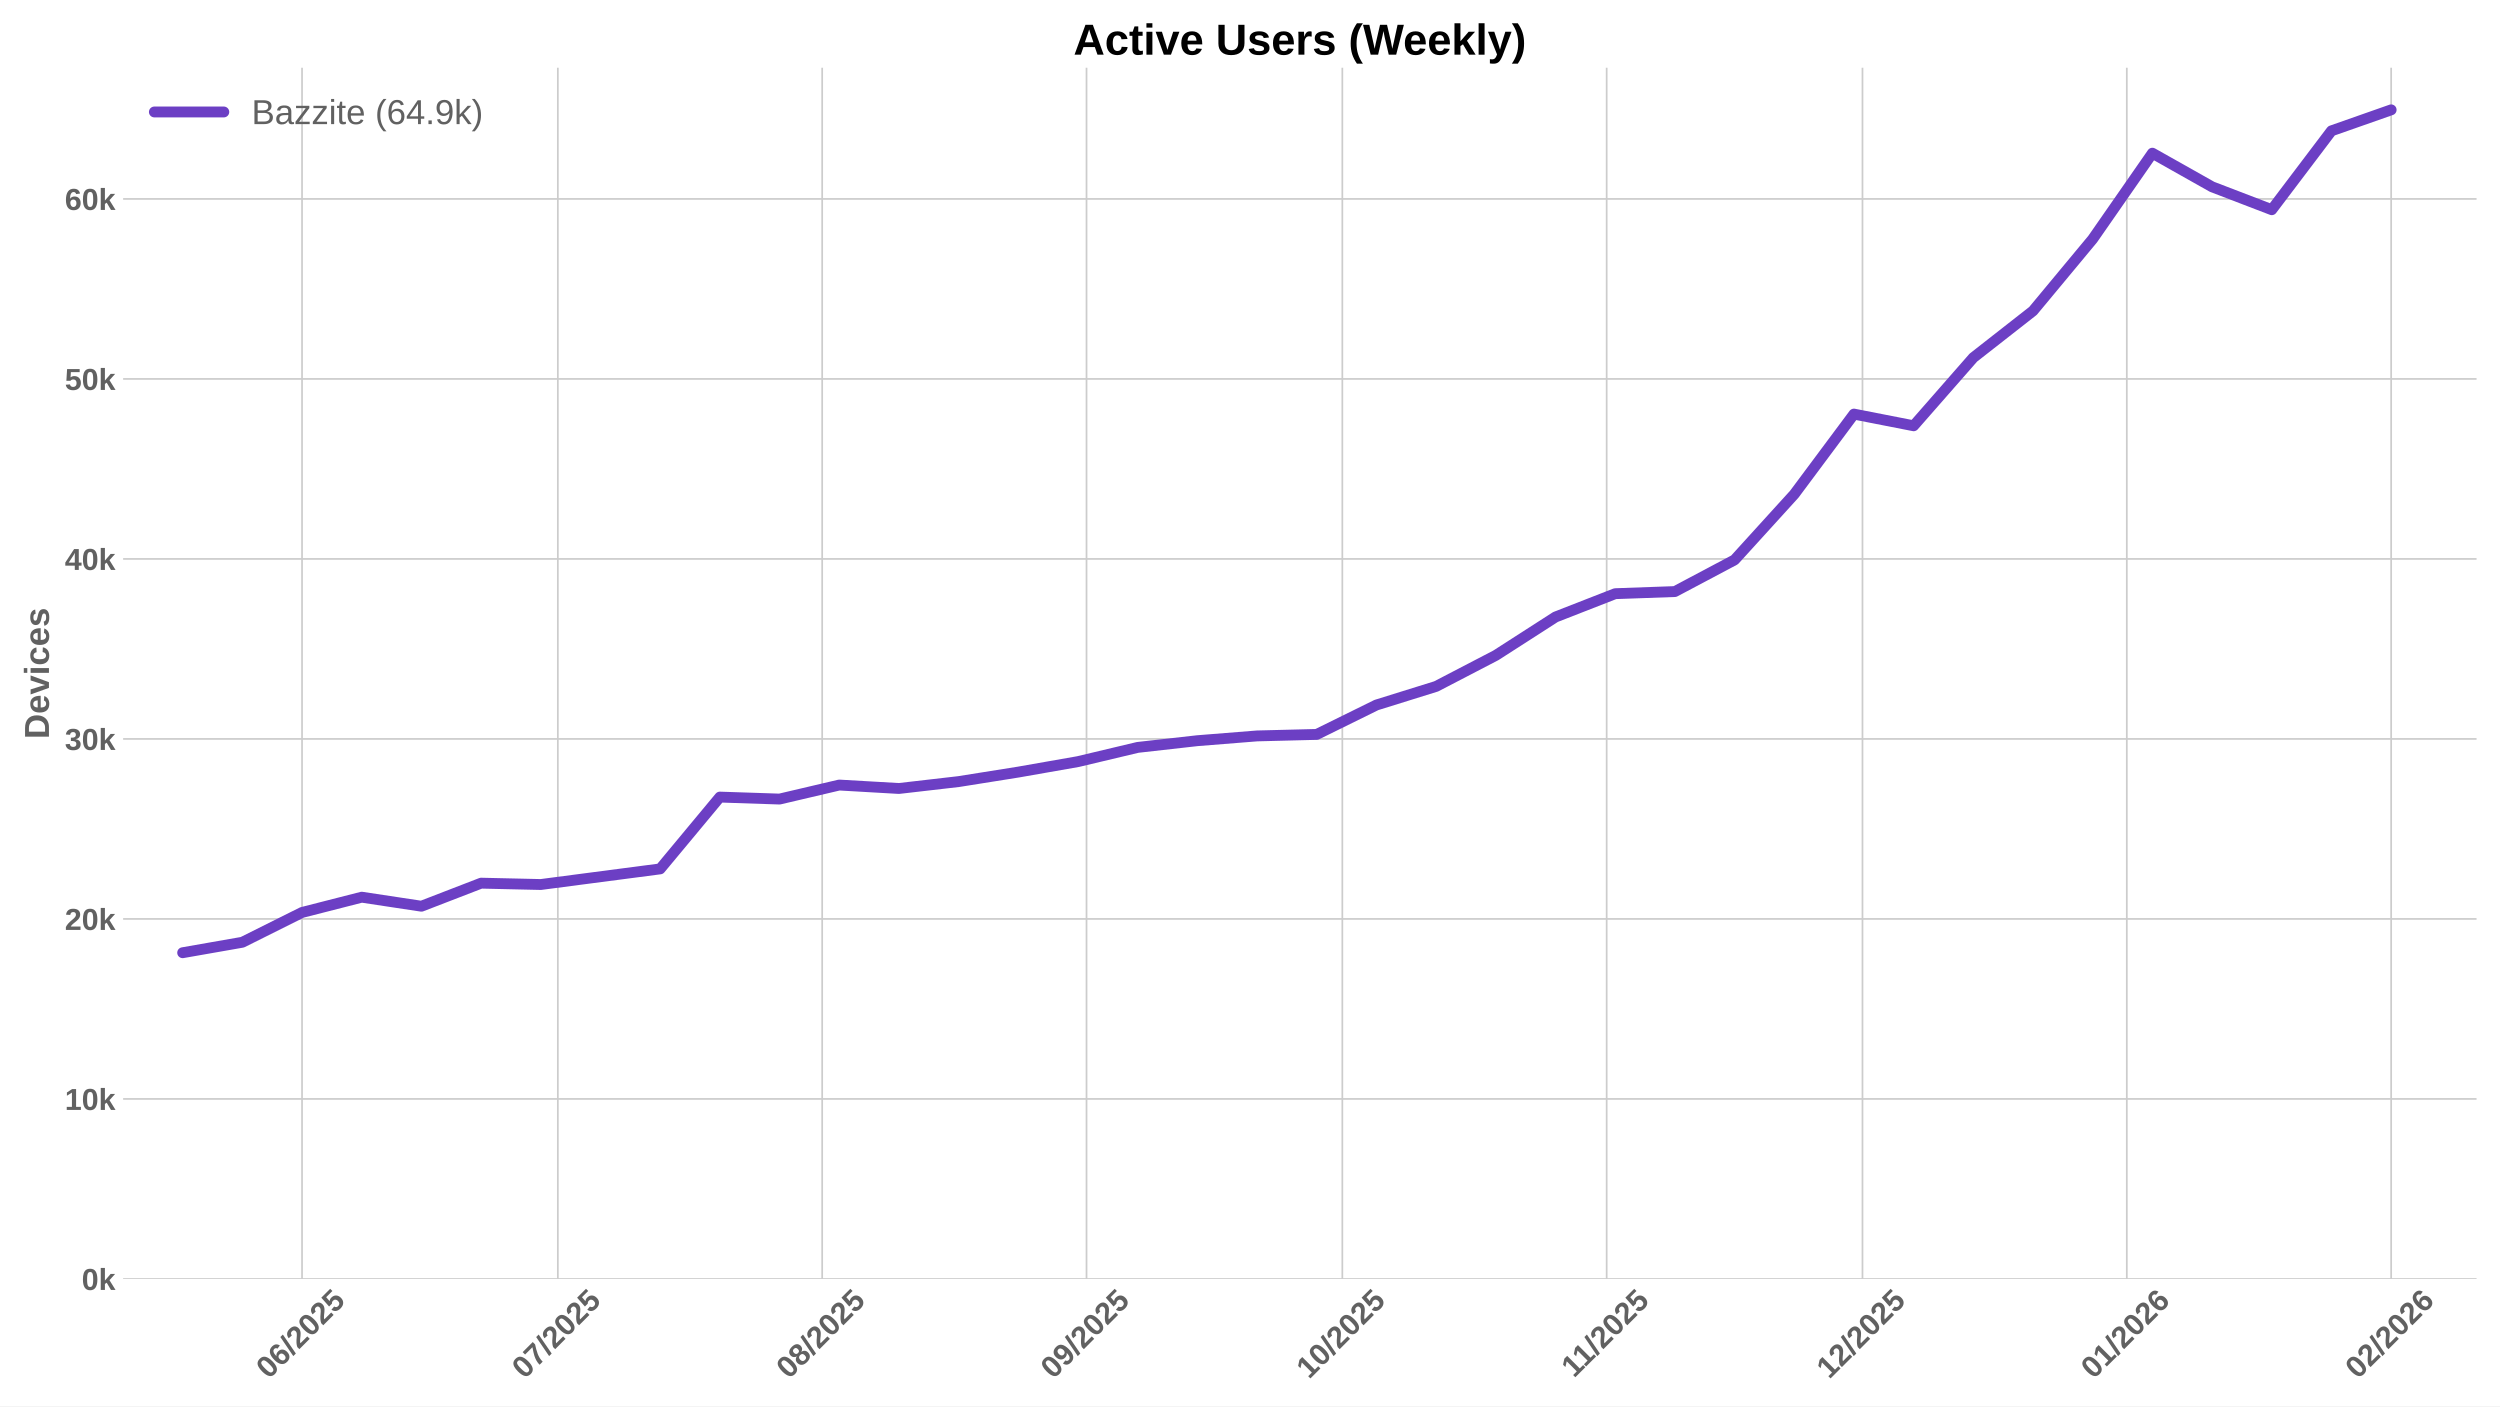
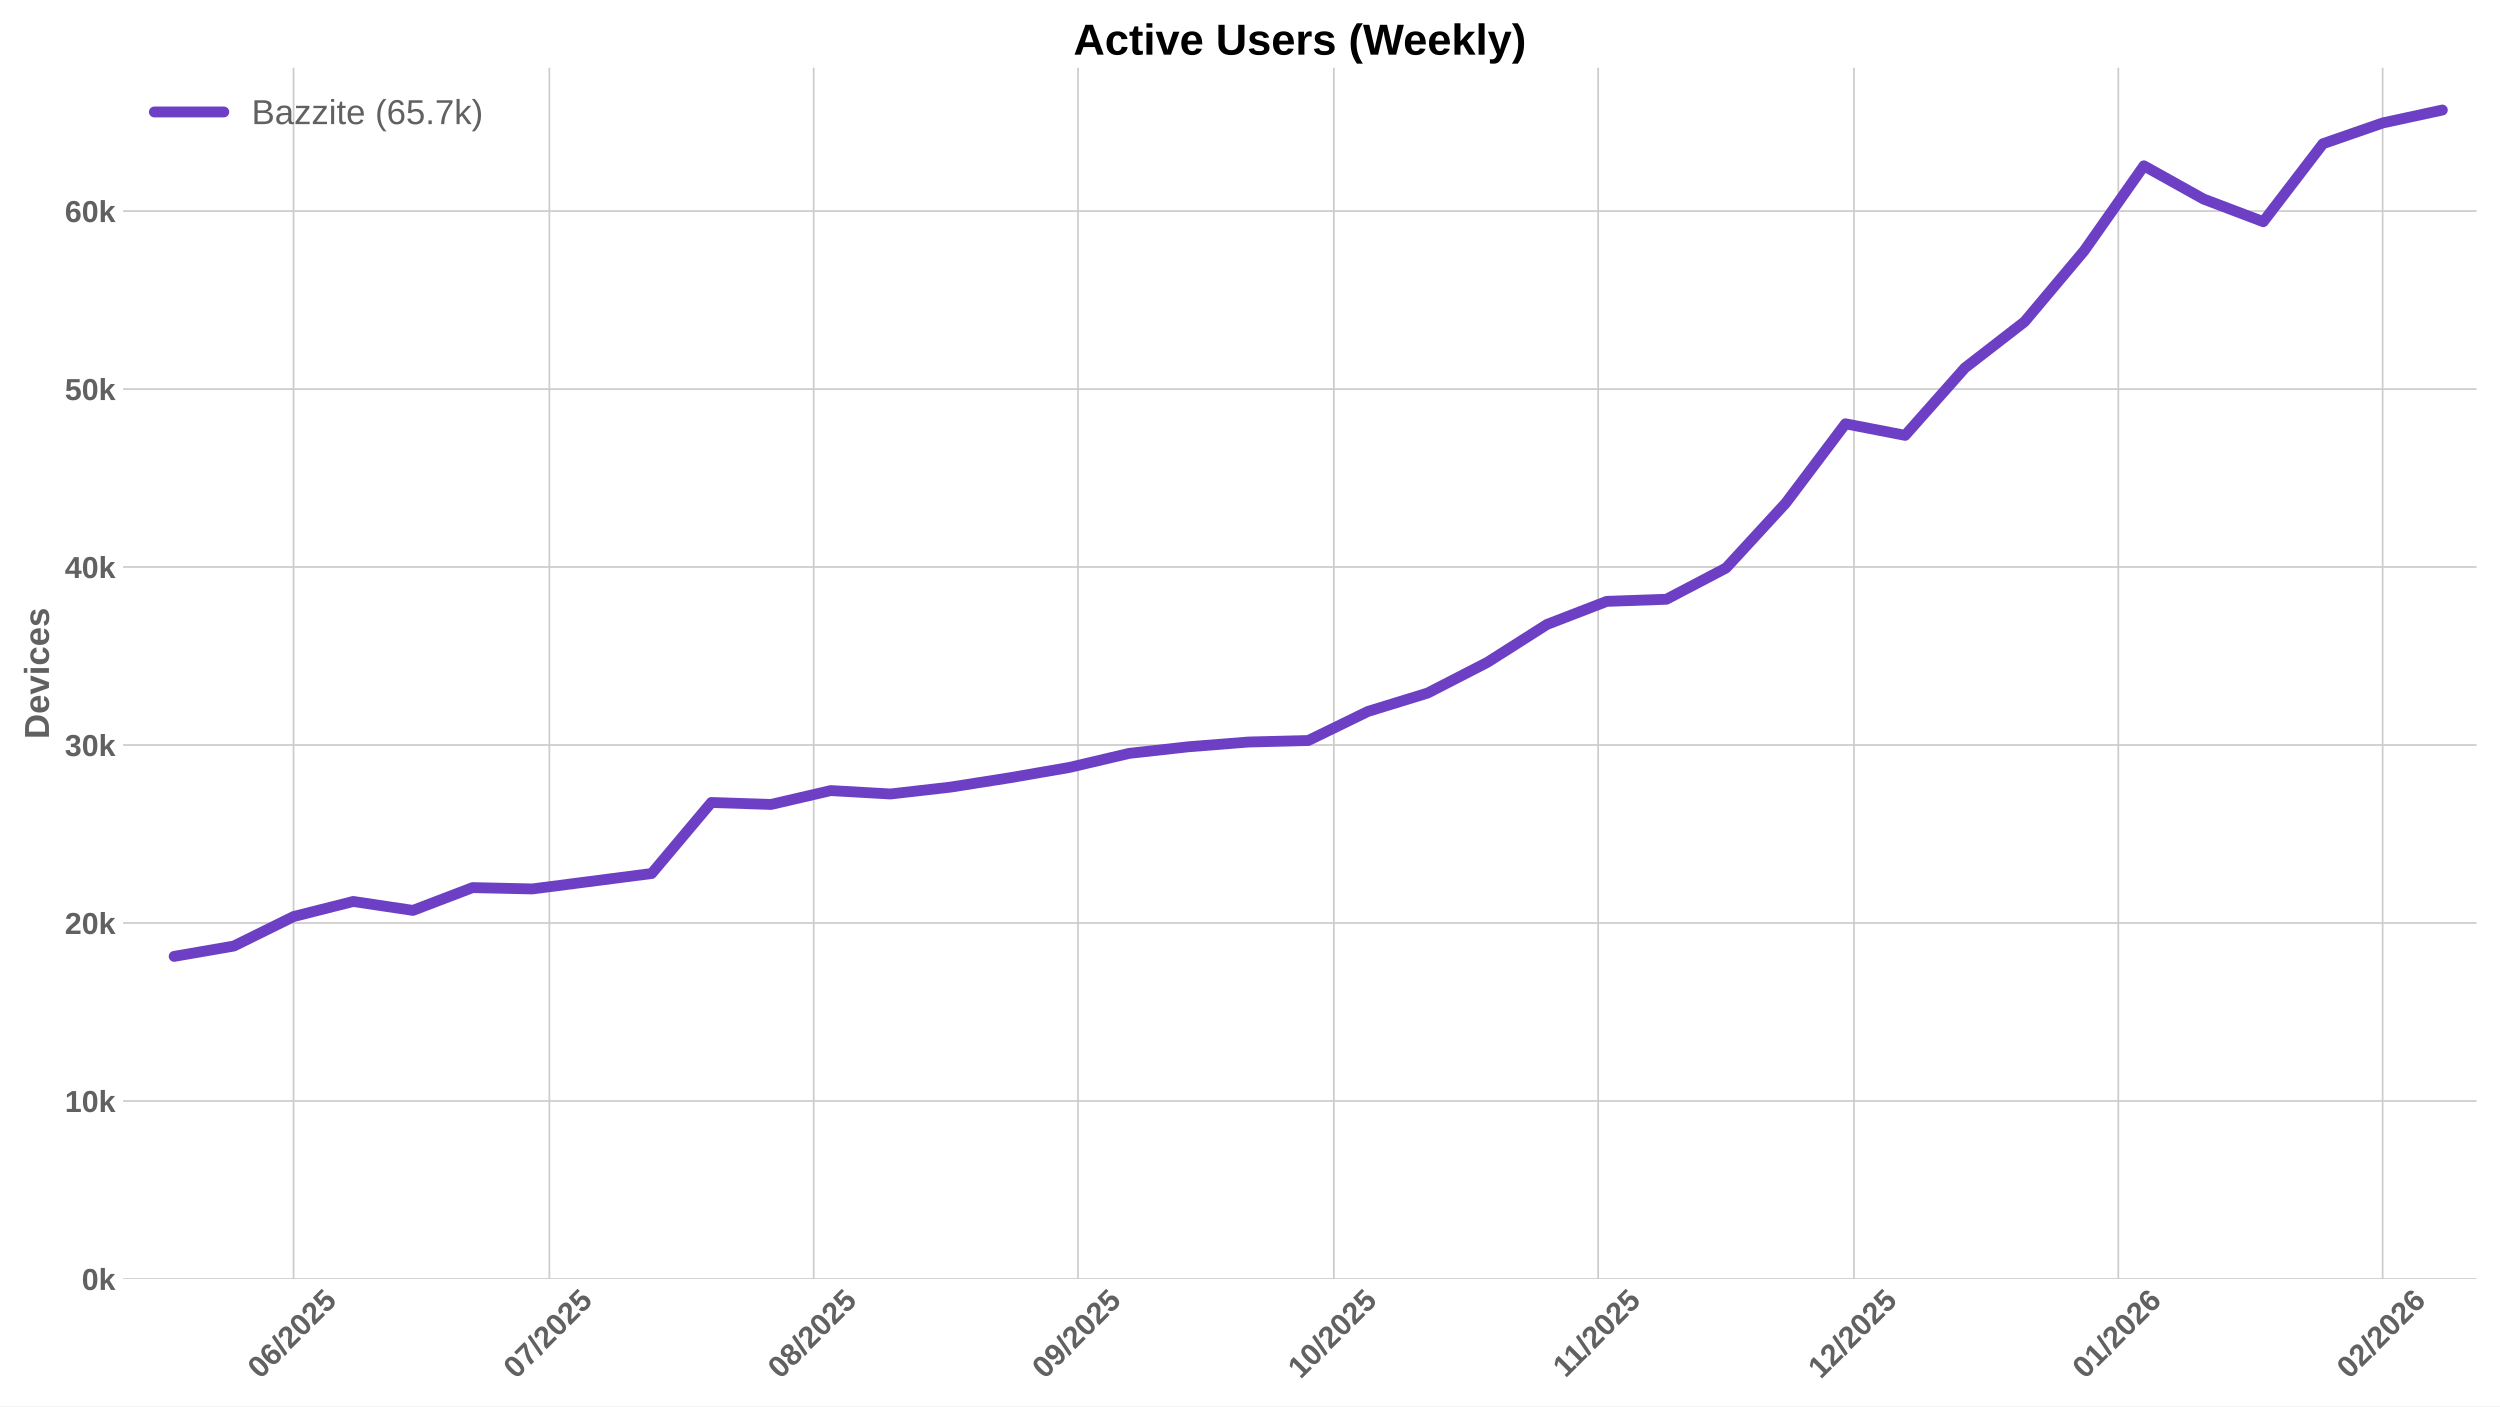
<svg xmlns="http://www.w3.org/2000/svg" xmlns:xlink="http://www.w3.org/1999/xlink" width="1152pt" height="648pt" viewBox="0 0 1152 648" version="1.1">
  <defs>
    <style type="text/css">*{stroke-linejoin: round; stroke-linecap: butt}</style>
  </defs>
  <g id="figure_1">
    <g id="patch_1">
      <path d="M 0 648  L 1152 648  L 1152 0  L 0 0  z " style="fill: #ffffff" />
    </g>
    <g id="axes_1">
      <g id="patch_2">
        <path d="M 56.73 589.343  L 1141.2 589.343  L 1141.2 31.2  L 56.73 31.2  z " style="fill: #ffffff" />
      </g>
      <g id="matplotlib.axis_1">
        <g id="xtick_1">
          <g id="line2d_1">
-             <path d="M 139.178 589.343  L 139.178 31.2  " clip-path="url(#p0047cb8265)" style="fill: none; stroke: #cccccc; stroke-width: 0.8; stroke-linecap: round" />
+             <path d="M 135.263 589.343  L 135.263 31.2  " clip-path="url(#p2fc6c02eed)" style="fill: none; stroke: #cccccc; stroke-width: 0.8; stroke-linecap: round" />
          </g>
          <g id="line2d_2" />
          <g id="text_1">
-             <g style="fill: #616161" transform="translate(123.8476 635.7977) rotate(-45) scale(0.14 -0.14)">
+             <g style="fill: #616161" transform="translate(119.9324 635.7977) rotate(-45) scale(0.14 -0.14)">
              <defs>
                <path id="LiberationSans-Bold-30" d="M 3297 2203  Q 3297 1088 2914 512  Q 2531 -63 1766 -63  Q 253 -63 253 2203  Q 253 2994 418 3494  Q 584 3994 915 4231  Q 1247 4469 1791 4469  Q 2572 4469 2934 3903  Q 3297 3338 3297 2203  z M 2416 2203  Q 2416 2813 2356 3150  Q 2297 3488 2165 3634  Q 2034 3781 1784 3781  Q 1519 3781 1383 3632  Q 1247 3484 1189 3148  Q 1131 2813 1131 2203  Q 1131 1600 1192 1261  Q 1253 922 1386 775  Q 1519 628 1772 628  Q 2022 628 2158 783  Q 2294 938 2355 1278  Q 2416 1619 2416 2203  z " transform="scale(0.015625)" />
                <path id="LiberationSans-Bold-36" d="M 3328 1441  Q 3328 738 2934 337  Q 2541 -63 1847 -63  Q 1069 -63 651 482  Q 234 1028 234 2100  Q 234 3278 657 3873  Q 1081 4469 1869 4469  Q 2428 4469 2751 4222  Q 3075 3975 3209 3456  L 2381 3341  Q 2263 3775 1850 3775  Q 1497 3775 1295 3422  Q 1094 3069 1094 2350  Q 1234 2584 1484 2709  Q 1734 2834 2050 2834  Q 2641 2834 2984 2459  Q 3328 2084 3328 1441  z M 2447 1416  Q 2447 1791 2273 1989  Q 2100 2188 1797 2188  Q 1506 2188 1331 2002  Q 1156 1816 1156 1509  Q 1156 1125 1339 873  Q 1522 622 1819 622  Q 2116 622 2281 833  Q 2447 1044 2447 1416  z " transform="scale(0.015625)" />
                <path id="LiberationSans-Bold-2f" d="M 63 -128  L 972 4638  L 1716 4638  L 822 -128  L 63 -128  z " transform="scale(0.015625)" />
                <path id="LiberationSans-Bold-32" d="M 222 0  L 222 609  Q 394 988 711 1347  Q 1028 1706 1509 2097  Q 1972 2472 2158 2715  Q 2344 2959 2344 3194  Q 2344 3769 1766 3769  Q 1484 3769 1336 3617  Q 1188 3466 1144 3163  L 259 3213  Q 334 3825 717 4147  Q 1100 4469 1759 4469  Q 2472 4469 2853 4144  Q 3234 3819 3234 3231  Q 3234 2922 3112 2672  Q 2991 2422 2800 2211  Q 2609 2000 2376 1815  Q 2144 1631 1925 1456  Q 1706 1281 1526 1103  Q 1347 925 1259 722  L 3303 722  L 3303 0  L 222 0  z " transform="scale(0.015625)" />
                <path id="LiberationSans-Bold-35" d="M 3381 1466  Q 3381 766 2945 351  Q 2509 -63 1750 -63  Q 1088 -63 689 235  Q 291 534 197 1100  L 1075 1172  Q 1144 891 1319 762  Q 1494 634 1759 634  Q 2088 634 2283 843  Q 2478 1053 2478 1447  Q 2478 1794 2293 2001  Q 2109 2209 1778 2209  Q 1413 2209 1181 1925  L 325 1925  L 478 4403  L 3125 4403  L 3125 3750  L 1275 3750  L 1203 2638  Q 1522 2919 2000 2919  Q 2628 2919 3004 2528  Q 3381 2138 3381 1466  z " transform="scale(0.015625)" />
              </defs>
              <use xlink:href="#LiberationSans-Bold-30" />
              <use xlink:href="#LiberationSans-Bold-36" transform="translate(55.61523 0)" />
              <use xlink:href="#LiberationSans-Bold-2f" transform="translate(111.2305 0)" />
              <use xlink:href="#LiberationSans-Bold-32" transform="translate(139.0137 0)" />
              <use xlink:href="#LiberationSans-Bold-30" transform="translate(194.6289 0)" />
              <use xlink:href="#LiberationSans-Bold-32" transform="translate(250.2441 0)" />
              <use xlink:href="#LiberationSans-Bold-35" transform="translate(305.8594 0)" />
            </g>
          </g>
        </g>
        <g id="xtick_2">
          <g id="line2d_3">
-             <path d="M 257.055 589.343  L 257.055 31.2  " clip-path="url(#p0047cb8265)" style="fill: none; stroke: #cccccc; stroke-width: 0.8; stroke-linecap: round" />
+             <path d="M 253.14 589.343  L 253.14 31.2  " clip-path="url(#p2fc6c02eed)" style="fill: none; stroke: #cccccc; stroke-width: 0.8; stroke-linecap: round" />
          </g>
          <g id="line2d_4" />
          <g id="text_2">
-             <g style="fill: #616161" transform="translate(241.7247 635.7977) rotate(-45) scale(0.14 -0.14)">
+             <g style="fill: #616161" transform="translate(237.8096 635.7977) rotate(-45) scale(0.14 -0.14)">
              <defs>
                <path id="LiberationSans-Bold-37" d="M 3278 3706  Q 2981 3238 2717 2797  Q 2453 2356 2256 1911  Q 2059 1466 1945 995  Q 1831 525 1831 0  L 916 0  Q 916 550 1059 1064  Q 1203 1578 1475 2111  Q 1747 2644 2463 3681  L 275 3681  L 275 4403  L 3278 4403  L 3278 3706  z " transform="scale(0.015625)" />
              </defs>
              <use xlink:href="#LiberationSans-Bold-30" />
              <use xlink:href="#LiberationSans-Bold-37" transform="translate(55.61523 0)" />
              <use xlink:href="#LiberationSans-Bold-2f" transform="translate(111.2305 0)" />
              <use xlink:href="#LiberationSans-Bold-32" transform="translate(139.0137 0)" />
              <use xlink:href="#LiberationSans-Bold-30" transform="translate(194.6289 0)" />
              <use xlink:href="#LiberationSans-Bold-32" transform="translate(250.2441 0)" />
              <use xlink:href="#LiberationSans-Bold-35" transform="translate(305.8594 0)" />
            </g>
          </g>
        </g>
        <g id="xtick_3">
          <g id="line2d_5">
-             <path d="M 378.861 589.343  L 378.861 31.2  " clip-path="url(#p0047cb8265)" style="fill: none; stroke: #cccccc; stroke-width: 0.8; stroke-linecap: round" />
+             <path d="M 374.946 589.343  L 374.946 31.2  " clip-path="url(#p2fc6c02eed)" style="fill: none; stroke: #cccccc; stroke-width: 0.8; stroke-linecap: round" />
          </g>
          <g id="line2d_6" />
          <g id="text_3">
-             <g style="fill: #616161" transform="translate(363.5312 635.7977) rotate(-45) scale(0.14 -0.14)">
+             <g style="fill: #616161" transform="translate(359.616 635.7977) rotate(-45) scale(0.14 -0.14)">
              <defs>
                <path id="LiberationSans-Bold-38" d="M 3363 1241  Q 3363 622 2953 279  Q 2544 -63 1784 -63  Q 1031 -63 617 278  Q 203 619 203 1234  Q 203 1656 447 1945  Q 691 2234 1100 2303  L 1100 2316  Q 744 2394 525 2669  Q 306 2944 306 3303  Q 306 3844 689 4156  Q 1072 4469 1772 4469  Q 2488 4469 2870 4164  Q 3253 3859 3253 3297  Q 3253 2938 3036 2666  Q 2819 2394 2453 2322  L 2453 2309  Q 2878 2241 3120 1961  Q 3363 1681 3363 1241  z M 2350 3250  Q 2350 3563 2206 3708  Q 2063 3853 1772 3853  Q 1203 3853 1203 3250  Q 1203 2619 1778 2619  Q 2066 2619 2208 2766  Q 2350 2913 2350 3250  z M 2453 1313  Q 2453 2003 1766 2003  Q 1447 2003 1276 1822  Q 1106 1641 1106 1300  Q 1106 913 1275 734  Q 1444 556 1791 556  Q 2131 556 2292 734  Q 2453 913 2453 1313  z " transform="scale(0.015625)" />
              </defs>
              <use xlink:href="#LiberationSans-Bold-30" />
              <use xlink:href="#LiberationSans-Bold-38" transform="translate(55.61523 0)" />
              <use xlink:href="#LiberationSans-Bold-2f" transform="translate(111.2305 0)" />
              <use xlink:href="#LiberationSans-Bold-32" transform="translate(139.0137 0)" />
              <use xlink:href="#LiberationSans-Bold-30" transform="translate(194.6289 0)" />
              <use xlink:href="#LiberationSans-Bold-32" transform="translate(250.2441 0)" />
              <use xlink:href="#LiberationSans-Bold-35" transform="translate(305.8594 0)" />
            </g>
          </g>
        </g>
        <g id="xtick_4">
          <g id="line2d_7">
-             <path d="M 500.668 589.343  L 500.668 31.2  " clip-path="url(#p0047cb8265)" style="fill: none; stroke: #cccccc; stroke-width: 0.8; stroke-linecap: round" />
+             <path d="M 496.753 589.343  L 496.753 31.2  " clip-path="url(#p2fc6c02eed)" style="fill: none; stroke: #cccccc; stroke-width: 0.8; stroke-linecap: round" />
          </g>
          <g id="line2d_8" />
          <g id="text_4">
-             <g style="fill: #616161" transform="translate(485.3376 635.7977) rotate(-45) scale(0.14 -0.14)">
+             <g style="fill: #616161" transform="translate(481.4224 635.7977) rotate(-45) scale(0.14 -0.14)">
              <defs>
                <path id="LiberationSans-Bold-39" d="M 3322 2272  Q 3322 1100 2894 518  Q 2466 -63 1678 -63  Q 1097 -63 767 185  Q 438 434 300 972  L 1125 1088  Q 1247 628 1688 628  Q 2056 628 2254 981  Q 2453 1334 2459 2028  Q 2341 1794 2070 1661  Q 1800 1528 1488 1528  Q 906 1528 564 1923  Q 222 2319 222 2994  Q 222 3688 623 4078  Q 1025 4469 1759 4469  Q 2550 4469 2936 3920  Q 3322 3372 3322 2272  z M 2394 2888  Q 2394 3297 2214 3539  Q 2034 3781 1738 3781  Q 1447 3781 1280 3570  Q 1113 3359 1113 2988  Q 1113 2622 1278 2401  Q 1444 2181 1741 2181  Q 2022 2181 2208 2373  Q 2394 2566 2394 2888  z " transform="scale(0.015625)" />
              </defs>
              <use xlink:href="#LiberationSans-Bold-30" />
              <use xlink:href="#LiberationSans-Bold-39" transform="translate(55.61523 0)" />
              <use xlink:href="#LiberationSans-Bold-2f" transform="translate(111.2305 0)" />
              <use xlink:href="#LiberationSans-Bold-32" transform="translate(139.0137 0)" />
              <use xlink:href="#LiberationSans-Bold-30" transform="translate(194.6289 0)" />
              <use xlink:href="#LiberationSans-Bold-32" transform="translate(250.2441 0)" />
              <use xlink:href="#LiberationSans-Bold-35" transform="translate(305.8594 0)" />
            </g>
          </g>
        </g>
        <g id="xtick_5">
          <g id="line2d_9">
-             <path d="M 618.545 589.343  L 618.545 31.2  " clip-path="url(#p0047cb8265)" style="fill: none; stroke: #cccccc; stroke-width: 0.8; stroke-linecap: round" />
+             <path d="M 614.63 589.343  L 614.63 31.2  " clip-path="url(#p2fc6c02eed)" style="fill: none; stroke: #cccccc; stroke-width: 0.8; stroke-linecap: round" />
          </g>
          <g id="line2d_10" />
          <g id="text_5">
-             <g style="fill: #616161" transform="translate(603.2147 635.7977) rotate(-45) scale(0.14 -0.14)">
+             <g style="fill: #616161" transform="translate(599.2996 635.7977) rotate(-45) scale(0.14 -0.14)">
              <defs>
                <path id="LiberationSans-Bold-31" d="M 403 0  L 403 653  L 1494 653  L 1494 3656  L 438 2997  L 438 3688  L 1541 4403  L 2372 4403  L 2372 653  L 3381 653  L 3381 0  L 403 0  z " transform="scale(0.015625)" />
              </defs>
              <use xlink:href="#LiberationSans-Bold-31" />
              <use xlink:href="#LiberationSans-Bold-30" transform="translate(55.61523 0)" />
              <use xlink:href="#LiberationSans-Bold-2f" transform="translate(111.2305 0)" />
              <use xlink:href="#LiberationSans-Bold-32" transform="translate(139.0137 0)" />
              <use xlink:href="#LiberationSans-Bold-30" transform="translate(194.6289 0)" />
              <use xlink:href="#LiberationSans-Bold-32" transform="translate(250.2441 0)" />
              <use xlink:href="#LiberationSans-Bold-35" transform="translate(305.8594 0)" />
            </g>
          </g>
        </g>
        <g id="xtick_6">
          <g id="line2d_11">
-             <path d="M 740.351 589.343  L 740.351 31.2  " clip-path="url(#p0047cb8265)" style="fill: none; stroke: #cccccc; stroke-width: 0.8; stroke-linecap: round" />
+             <path d="M 736.436 589.343  L 736.436 31.2  " clip-path="url(#p2fc6c02eed)" style="fill: none; stroke: #cccccc; stroke-width: 0.8; stroke-linecap: round" />
          </g>
          <g id="line2d_12" />
          <g id="text_6">
-             <g style="fill: #616161" transform="translate(725.2934 635.2532) rotate(-45) scale(0.14 -0.14)">
+             <g style="fill: #616161" transform="translate(721.3783 635.2532) rotate(-45) scale(0.14 -0.14)">
              <use xlink:href="#LiberationSans-Bold-31" />
              <use xlink:href="#LiberationSans-Bold-31" transform="translate(50.11523 0)" />
              <use xlink:href="#LiberationSans-Bold-2f" transform="translate(105.7305 0)" />
              <use xlink:href="#LiberationSans-Bold-32" transform="translate(133.5137 0)" />
              <use xlink:href="#LiberationSans-Bold-30" transform="translate(189.1289 0)" />
              <use xlink:href="#LiberationSans-Bold-32" transform="translate(244.7441 0)" />
              <use xlink:href="#LiberationSans-Bold-35" transform="translate(300.3594 0)" />
            </g>
          </g>
        </g>
        <g id="xtick_7">
          <g id="line2d_13">
-             <path d="M 858.229 589.343  L 858.229 31.2  " clip-path="url(#p0047cb8265)" style="fill: none; stroke: #cccccc; stroke-width: 0.8; stroke-linecap: round" />
+             <path d="M 854.313 589.343  L 854.313 31.2  " clip-path="url(#p2fc6c02eed)" style="fill: none; stroke: #cccccc; stroke-width: 0.8; stroke-linecap: round" />
          </g>
          <g id="line2d_14" />
          <g id="text_7">
-             <g style="fill: #616161" transform="translate(842.8983 635.7977) rotate(-45) scale(0.14 -0.14)">
+             <g style="fill: #616161" transform="translate(838.9832 635.7977) rotate(-45) scale(0.14 -0.14)">
              <use xlink:href="#LiberationSans-Bold-31" />
              <use xlink:href="#LiberationSans-Bold-32" transform="translate(55.61523 0)" />
              <use xlink:href="#LiberationSans-Bold-2f" transform="translate(111.2305 0)" />
              <use xlink:href="#LiberationSans-Bold-32" transform="translate(139.0137 0)" />
              <use xlink:href="#LiberationSans-Bold-30" transform="translate(194.6289 0)" />
              <use xlink:href="#LiberationSans-Bold-32" transform="translate(250.2441 0)" />
              <use xlink:href="#LiberationSans-Bold-35" transform="translate(305.8594 0)" />
            </g>
          </g>
        </g>
        <g id="xtick_8">
          <g id="line2d_15">
-             <path d="M 980.035 589.343  L 980.035 31.2  " clip-path="url(#p0047cb8265)" style="fill: none; stroke: #cccccc; stroke-width: 0.8; stroke-linecap: round" />
+             <path d="M 976.12 589.343  L 976.12 31.2  " clip-path="url(#p2fc6c02eed)" style="fill: none; stroke: #cccccc; stroke-width: 0.8; stroke-linecap: round" />
          </g>
          <g id="line2d_16" />
          <g id="text_8">
-             <g style="fill: #616161" transform="translate(964.7047 635.7977) rotate(-45) scale(0.14 -0.14)">
+             <g style="fill: #616161" transform="translate(960.7896 635.7977) rotate(-45) scale(0.14 -0.14)">
              <use xlink:href="#LiberationSans-Bold-30" />
              <use xlink:href="#LiberationSans-Bold-31" transform="translate(55.61523 0)" />
              <use xlink:href="#LiberationSans-Bold-2f" transform="translate(111.2305 0)" />
              <use xlink:href="#LiberationSans-Bold-32" transform="translate(139.0137 0)" />
              <use xlink:href="#LiberationSans-Bold-30" transform="translate(194.6289 0)" />
              <use xlink:href="#LiberationSans-Bold-32" transform="translate(250.2441 0)" />
              <use xlink:href="#LiberationSans-Bold-36" transform="translate(305.8594 0)" />
            </g>
          </g>
        </g>
        <g id="xtick_9">
          <g id="line2d_17">
-             <path d="M 1101.841 589.343  L 1101.841 31.2  " clip-path="url(#p0047cb8265)" style="fill: none; stroke: #cccccc; stroke-width: 0.8; stroke-linecap: round" />
+             <path d="M 1097.926 589.343  L 1097.926 31.2  " clip-path="url(#p2fc6c02eed)" style="fill: none; stroke: #cccccc; stroke-width: 0.8; stroke-linecap: round" />
          </g>
          <g id="line2d_18" />
          <g id="text_9">
-             <g style="fill: #616161" transform="translate(1086.511 635.7977) rotate(-45) scale(0.14 -0.14)">
+             <g style="fill: #616161" transform="translate(1082.596 635.7977) rotate(-45) scale(0.14 -0.14)">
              <use xlink:href="#LiberationSans-Bold-30" />
              <use xlink:href="#LiberationSans-Bold-32" transform="translate(55.61523 0)" />
              <use xlink:href="#LiberationSans-Bold-2f" transform="translate(111.2305 0)" />
              <use xlink:href="#LiberationSans-Bold-32" transform="translate(139.0137 0)" />
              <use xlink:href="#LiberationSans-Bold-30" transform="translate(194.6289 0)" />
              <use xlink:href="#LiberationSans-Bold-32" transform="translate(250.2441 0)" />
              <use xlink:href="#LiberationSans-Bold-36" transform="translate(305.8594 0)" />
            </g>
          </g>
        </g>
      </g>
      <g id="matplotlib.axis_2">
        <g id="ytick_1">
          <g id="line2d_19">
-             <path d="M 56.73 589.343  L 1141.2 589.343  " clip-path="url(#p0047cb8265)" style="fill: none; stroke: #cccccc; stroke-width: 0.8; stroke-linecap: round" />
+             <path d="M 56.73 589.343  L 1141.2 589.343  " clip-path="url(#p2fc6c02eed)" style="fill: none; stroke: #cccccc; stroke-width: 0.8; stroke-linecap: round" />
          </g>
          <g id="line2d_20" />
          <g id="text_10">
            <g style="fill: #616161" transform="translate(37.65937 594.416) scale(0.14 -0.14)">
              <defs>
                <path id="LiberationSans-Bold-6b" d="M 2606 0  L 1703 1531  L 1325 1269  L 1325 0  L 447 0  L 447 4638  L 1325 4638  L 1325 1981  L 2531 3381  L 3475 3381  L 2288 2063  L 3566 0  L 2606 0  z " transform="scale(0.015625)" />
              </defs>
              <use xlink:href="#LiberationSans-Bold-30" />
              <use xlink:href="#LiberationSans-Bold-6b" transform="translate(55.61523 0)" />
            </g>
          </g>
        </g>
        <g id="ytick_2">
          <g id="line2d_21">
-             <path d="M 56.73 506.398  L 1141.2 506.398  " clip-path="url(#p0047cb8265)" style="fill: none; stroke: #cccccc; stroke-width: 0.8; stroke-linecap: round" />
+             <path d="M 56.73 507.328  L 1141.2 507.328  " clip-path="url(#p2fc6c02eed)" style="fill: none; stroke: #cccccc; stroke-width: 0.8; stroke-linecap: round" />
          </g>
          <g id="line2d_22" />
          <g id="text_11">
-             <g style="fill: #616161" transform="translate(29.87406 511.4704) scale(0.14 -0.14)">
+             <g style="fill: #616161" transform="translate(29.87406 512.4008) scale(0.14 -0.14)">
              <use xlink:href="#LiberationSans-Bold-31" />
              <use xlink:href="#LiberationSans-Bold-30" transform="translate(55.61523 0)" />
              <use xlink:href="#LiberationSans-Bold-6b" transform="translate(111.2305 0)" />
            </g>
          </g>
        </g>
        <g id="ytick_3">
          <g id="line2d_23">
-             <path d="M 56.73 423.452  L 1141.2 423.452  " clip-path="url(#p0047cb8265)" style="fill: none; stroke: #cccccc; stroke-width: 0.8; stroke-linecap: round" />
+             <path d="M 56.73 425.313  L 1141.2 425.313  " clip-path="url(#p2fc6c02eed)" style="fill: none; stroke: #cccccc; stroke-width: 0.8; stroke-linecap: round" />
          </g>
          <g id="line2d_24" />
          <g id="text_12">
-             <g style="fill: #616161" transform="translate(29.87406 428.5248) scale(0.14 -0.14)">
+             <g style="fill: #616161" transform="translate(29.87406 430.3855) scale(0.14 -0.14)">
              <use xlink:href="#LiberationSans-Bold-32" />
              <use xlink:href="#LiberationSans-Bold-30" transform="translate(55.61523 0)" />
              <use xlink:href="#LiberationSans-Bold-6b" transform="translate(111.2305 0)" />
            </g>
          </g>
        </g>
        <g id="ytick_4">
          <g id="line2d_25">
-             <path d="M 56.73 340.506  L 1141.2 340.506  " clip-path="url(#p0047cb8265)" style="fill: none; stroke: #cccccc; stroke-width: 0.8; stroke-linecap: round" />
+             <path d="M 56.73 343.297  L 1141.2 343.297  " clip-path="url(#p2fc6c02eed)" style="fill: none; stroke: #cccccc; stroke-width: 0.8; stroke-linecap: round" />
          </g>
          <g id="line2d_26" />
          <g id="text_13">
-             <g style="fill: #616161" transform="translate(29.87406 345.5791) scale(0.14 -0.14)">
+             <g style="fill: #616161" transform="translate(29.87406 348.3703) scale(0.14 -0.14)">
              <defs>
                <path id="LiberationSans-Bold-33" d="M 3328 1222  Q 3328 603 2922 265  Q 2516 -72 1766 -72  Q 1056 -72 637 254  Q 219 581 147 1197  L 1041 1275  Q 1125 641 1763 641  Q 2078 641 2253 797  Q 2428 953 2428 1275  Q 2428 1569 2215 1725  Q 2003 1881 1584 1881  L 1278 1881  L 1278 2591  L 1566 2591  Q 1944 2591 2134 2745  Q 2325 2900 2325 3188  Q 2325 3459 2173 3614  Q 2022 3769 1731 3769  Q 1459 3769 1292 3619  Q 1125 3469 1100 3194  L 222 3256  Q 291 3825 694 4147  Q 1097 4469 1747 4469  Q 2438 4469 2827 4158  Q 3216 3847 3216 3297  Q 3216 2884 2973 2618  Q 2731 2353 2275 2266  L 2275 2253  Q 2781 2194 3054 1920  Q 3328 1647 3328 1222  z " transform="scale(0.015625)" />
              </defs>
              <use xlink:href="#LiberationSans-Bold-33" />
              <use xlink:href="#LiberationSans-Bold-30" transform="translate(55.61523 0)" />
              <use xlink:href="#LiberationSans-Bold-6b" transform="translate(111.2305 0)" />
            </g>
          </g>
        </g>
        <g id="ytick_5">
          <g id="line2d_27">
-             <path d="M 56.73 257.561  L 1141.2 257.561  " clip-path="url(#p0047cb8265)" style="fill: none; stroke: #cccccc; stroke-width: 0.8; stroke-linecap: round" />
+             <path d="M 56.73 261.282  L 1141.2 261.282  " clip-path="url(#p2fc6c02eed)" style="fill: none; stroke: #cccccc; stroke-width: 0.8; stroke-linecap: round" />
          </g>
          <g id="line2d_28" />
          <g id="text_14">
-             <g style="fill: #616161" transform="translate(29.87406 262.6335) scale(0.14 -0.14)">
+             <g style="fill: #616161" transform="translate(29.87406 266.3551) scale(0.14 -0.14)">
              <defs>
                <path id="LiberationSans-Bold-34" d="M 2938 897  L 2938 0  L 2100 0  L 2100 897  L 97 897  L 97 1556  L 1956 4403  L 2938 4403  L 2938 1550  L 3525 1550  L 3525 897  L 2938 897  z M 2100 2991  Q 2100 3159 2111 3356  Q 2122 3553 2128 3609  Q 2047 3434 1834 3103  L 813 1550  L 2100 1550  L 2100 2991  z " transform="scale(0.015625)" />
              </defs>
              <use xlink:href="#LiberationSans-Bold-34" />
              <use xlink:href="#LiberationSans-Bold-30" transform="translate(55.61523 0)" />
              <use xlink:href="#LiberationSans-Bold-6b" transform="translate(111.2305 0)" />
            </g>
          </g>
        </g>
        <g id="ytick_6">
          <g id="line2d_29">
-             <path d="M 56.73 174.615  L 1141.2 174.615  " clip-path="url(#p0047cb8265)" style="fill: none; stroke: #cccccc; stroke-width: 0.8; stroke-linecap: round" />
+             <path d="M 56.73 179.267  L 1141.2 179.267  " clip-path="url(#p2fc6c02eed)" style="fill: none; stroke: #cccccc; stroke-width: 0.8; stroke-linecap: round" />
          </g>
          <g id="line2d_30" />
          <g id="text_15">
-             <g style="fill: #616161" transform="translate(29.87406 179.6879) scale(0.14 -0.14)">
+             <g style="fill: #616161" transform="translate(29.87406 184.3398) scale(0.14 -0.14)">
              <use xlink:href="#LiberationSans-Bold-35" />
              <use xlink:href="#LiberationSans-Bold-30" transform="translate(55.61523 0)" />
              <use xlink:href="#LiberationSans-Bold-6b" transform="translate(111.2305 0)" />
            </g>
          </g>
        </g>
        <g id="ytick_7">
          <g id="line2d_31">
-             <path d="M 56.73 91.669  L 1141.2 91.669  " clip-path="url(#p0047cb8265)" style="fill: none; stroke: #cccccc; stroke-width: 0.8; stroke-linecap: round" />
+             <path d="M 56.73 97.252  L 1141.2 97.252  " clip-path="url(#p2fc6c02eed)" style="fill: none; stroke: #cccccc; stroke-width: 0.8; stroke-linecap: round" />
          </g>
          <g id="line2d_32" />
          <g id="text_16">
-             <g style="fill: #616161" transform="translate(29.87406 96.74225) scale(0.14 -0.14)">
+             <g style="fill: #616161" transform="translate(29.87406 102.3246) scale(0.14 -0.14)">
              <use xlink:href="#LiberationSans-Bold-36" />
              <use xlink:href="#LiberationSans-Bold-30" transform="translate(55.61523 0)" />
              <use xlink:href="#LiberationSans-Bold-6b" transform="translate(111.2305 0)" />
            </g>
          </g>
        </g>
        <g id="text_17">
          <g style="fill: #616161" transform="translate(22.55406 340.5153) rotate(-90) scale(0.16 -0.16)">
            <defs>
              <path id="LiberationSans-Bold-44" d="M 4353 2234  Q 4353 1553 4086 1045  Q 3819 538 3330 269  Q 2841 0 2209 0  L 428 0  L 428 4403  L 2022 4403  Q 3134 4403 3743 3842  Q 4353 3281 4353 2234  z M 3425 2234  Q 3425 2944 3056 3317  Q 2688 3691 2003 3691  L 1350 3691  L 1350 713  L 2131 713  Q 2725 713 3075 1122  Q 3425 1531 3425 2234  z " transform="scale(0.015625)" />
              <path id="LiberationSans-Bold-65" d="M 1831 -63  Q 1069 -63 659 389  Q 250 841 250 1706  Q 250 2544 665 2994  Q 1081 3444 1844 3444  Q 2572 3444 2956 2961  Q 3341 2478 3341 1547  L 3341 1522  L 1172 1522  Q 1172 1028 1355 776  Q 1538 525 1875 525  Q 2341 525 2463 928  L 3291 856  Q 2931 -63 1831 -63  z M 1831 2891  Q 1522 2891 1355 2675  Q 1188 2459 1178 2072  L 2491 2072  Q 2466 2481 2294 2686  Q 2122 2891 1831 2891  z " transform="scale(0.015625)" />
              <path id="LiberationSans-Bold-76" d="M 2284 0  L 1234 0  L 25 3381  L 953 3381  L 1544 1491  Q 1591 1334 1766 709  Q 1797 838 1894 1159  Q 1991 1481 2613 3381  L 3531 3381  L 2284 0  z " transform="scale(0.015625)" />
              <path id="LiberationSans-Bold-69" d="M 447 3991  L 447 4638  L 1325 4638  L 1325 3991  L 447 3991  z M 447 0  L 447 3381  L 1325 3381  L 1325 0  L 447 0  z " transform="scale(0.015625)" />
              <path id="LiberationSans-Bold-63" d="M 1856 -63  Q 1088 -63 669 395  Q 250 853 250 1672  Q 250 2509 672 2976  Q 1094 3444 1869 3444  Q 2466 3444 2856 3144  Q 3247 2844 3347 2316  L 2463 2272  Q 2425 2531 2275 2686  Q 2125 2841 1850 2841  Q 1172 2841 1172 1706  Q 1172 538 1863 538  Q 2113 538 2281 695  Q 2450 853 2491 1166  L 3372 1125  Q 3325 778 3123 506  Q 2922 234 2594 85  Q 2266 -63 1856 -63  z " transform="scale(0.015625)" />
              <path id="LiberationSans-Bold-73" d="M 3297 988  Q 3297 497 2895 217  Q 2494 -63 1784 -63  Q 1088 -63 717 157  Q 347 378 225 844  L 997 959  Q 1063 719 1223 619  Q 1384 519 1784 519  Q 2153 519 2322 612  Q 2491 706 2491 906  Q 2491 1069 2355 1164  Q 2219 1259 1894 1325  Q 1150 1472 890 1598  Q 631 1725 495 1926  Q 359 2128 359 2422  Q 359 2906 732 3176  Q 1106 3447 1791 3447  Q 2394 3447 2761 3212  Q 3128 2978 3219 2534  L 2441 2453  Q 2403 2659 2256 2761  Q 2109 2863 1791 2863  Q 1478 2863 1322 2783  Q 1166 2703 1166 2516  Q 1166 2369 1286 2283  Q 1406 2197 1691 2141  Q 2088 2059 2395 1973  Q 2703 1888 2889 1769  Q 3075 1650 3186 1464  Q 3297 1278 3297 988  z " transform="scale(0.015625)" />
            </defs>
            <use xlink:href="#LiberationSans-Bold-44" />
            <use xlink:href="#LiberationSans-Bold-65" transform="translate(72.2168 0)" />
            <use xlink:href="#LiberationSans-Bold-76" transform="translate(127.832 0)" />
            <use xlink:href="#LiberationSans-Bold-69" transform="translate(183.4473 0)" />
            <use xlink:href="#LiberationSans-Bold-63" transform="translate(211.2305 0)" />
            <use xlink:href="#LiberationSans-Bold-65" transform="translate(266.8457 0)" />
            <use xlink:href="#LiberationSans-Bold-73" transform="translate(322.4609 0)" />
          </g>
        </g>
      </g>
      <g id="line2d_33">
-         <path d="M 84.169 439.013  L 111.673 434.193  L 139.178 420.458  L 166.683 413.424  L 194.187 417.588  L 221.692 406.962  L 249.197 407.584  L 304.206 400.385  L 331.711 367.298  L 359.215 368.21  L 386.72 361.749  L 414.225 363.333  L 441.729 360.156  L 469.234 355.777  L 496.739 350.949  L 524.243 344.405  L 551.748 341.311  L 579.253 339.113  L 606.757 338.416  L 634.262 324.863  L 661.767 316.294  L 689.271 301.995  L 716.776 284.311  L 744.281 273.569  L 771.785 272.59  L 799.29 258  L 826.795 227.742  L 854.299 190.814  L 881.804 196.198  L 909.309 164.794  L 936.813 143.262  L 964.318 110.15  L 991.823 70.593  L 1019.327 86.087  L 1046.832 96.638  L 1074.337 60.291  L 1101.841 50.62  " clip-path="url(#p0047cb8265)" style="fill: none; stroke: #6c3fc4; stroke-width: 5; stroke-linecap: round" />
+         <path d="M 80.253 440.699  L 107.758 435.934  L 135.263 422.352  L 162.767 415.397  L 190.272 419.514  L 217.777 409.008  L 245.281 409.623  L 300.291 402.504  L 327.795 369.788  L 355.3 370.691  L 382.805 364.302  L 410.309 365.868  L 437.814 362.727  L 465.319 358.396  L 492.823 353.623  L 520.328 347.152  L 547.833 344.093  L 575.338 341.92  L 602.842 341.231  L 630.347 327.829  L 657.852 319.357  L 685.356 305.218  L 712.861 287.732  L 740.366 277.111  L 767.87 276.143  L 795.375 261.717  L 822.88 231.798  L 850.384 195.285  L 877.889 200.607  L 905.394 169.556  L 932.898 148.265  L 960.403 115.525  L 987.908 76.412  L 1015.412 91.732  L 1042.917 102.165  L 1070.422 66.225  L 1097.926 56.662  L 1125.431 50.7  " clip-path="url(#p2fc6c02eed)" style="fill: none; stroke: #6c3fc4; stroke-width: 5; stroke-linecap: round" />
      </g>
      <g id="patch_3">
        <path d="M 56.73 589.343  L 56.73 31.2  " style="fill: none" />
      </g>
      <g id="patch_4">
        <path d="M 1141.2 589.343  L 1141.2 31.2  " style="fill: none" />
      </g>
      <g id="patch_5">
        <path d="M 56.73 589.343  L 1141.2 589.343  " style="fill: none" />
      </g>
      <g id="patch_6">
        <path d="M 56.73 31.2  L 1141.2 31.2  " style="fill: none" />
      </g>
      <g id="text_18">
        <g transform="translate(494.6541 25.2) scale(0.2 -0.2)">
          <defs>
            <path id="LiberationSans-Bold-41" d="M 3541 0  L 3150 1125  L 1472 1125  L 1081 0  L 159 0  L 1766 4403  L 2853 4403  L 4453 0  L 3541 0  z M 2309 3725  L 2291 3656  Q 2259 3544 2215 3400  Q 2172 3256 1678 1819  L 2944 1819  L 2509 3084  L 2375 3509  L 2309 3725  z " transform="scale(0.015625)" />
            <path id="LiberationSans-Bold-74" d="M 1313 -56  Q 925 -56 715 155  Q 506 366 506 794  L 506 2788  L 78 2788  L 78 3381  L 550 3381  L 825 4175  L 1375 4175  L 1375 3381  L 2016 3381  L 2016 2788  L 1375 2788  L 1375 1031  Q 1375 784 1469 667  Q 1563 550 1759 550  Q 1863 550 2053 594  L 2053 50  Q 1728 -56 1313 -56  z " transform="scale(0.015625)" />
            <path id="LiberationSans-Bold-20" transform="scale(0.015625)" />
            <path id="LiberationSans-Bold-55" d="M 2259 -63  Q 1350 -63 867 381  Q 384 825 384 1650  L 384 4403  L 1306 4403  L 1306 1722  Q 1306 1200 1554 929  Q 1803 659 2284 659  Q 2778 659 3043 942  Q 3309 1225 3309 1753  L 3309 4403  L 4231 4403  L 4231 1697  Q 4231 859 3714 398  Q 3197 -63 2259 -63  z " transform="scale(0.015625)" />
            <path id="LiberationSans-Bold-72" d="M 447 0  L 447 2588  Q 447 2866 439 3052  Q 431 3238 422 3381  L 1259 3381  Q 1269 3325 1284 3039  Q 1300 2753 1300 2659  L 1313 2659  Q 1441 3016 1541 3161  Q 1641 3306 1778 3376  Q 1916 3447 2122 3447  Q 2291 3447 2394 3400  L 2394 2666  Q 2181 2713 2019 2713  Q 1691 2713 1508 2447  Q 1325 2181 1325 1659  L 1325 0  L 447 0  z " transform="scale(0.015625)" />
            <path id="LiberationSans-Bold-28" d="M 1247 -1328  Q 756 -622 537 81  Q 319 784 319 1659  Q 319 2531 537 3232  Q 756 3934 1247 4638  L 2125 4638  Q 1631 3925 1407 3219  Q 1184 2513 1184 1656  Q 1184 803 1406 101  Q 1628 -600 2125 -1328  L 1247 -1328  z " transform="scale(0.015625)" />
            <path id="LiberationSans-Bold-57" d="M 4897 0  L 3803 0  L 3206 2547  Q 3097 2997 3022 3488  Q 2947 3078 2900 2864  Q 2853 2650 2234 0  L 1141 0  L 6 4403  L 941 4403  L 1578 1559  L 1722 872  Q 1809 1306 1892 1701  Q 1975 2097 2516 4403  L 3547 4403  L 4103 2059  Q 4169 1797 4325 872  L 4403 1234  L 4569 1953  L 5100 4403  L 6034 4403  L 4897 0  z " transform="scale(0.015625)" />
            <path id="LiberationSans-Bold-6c" d="M 447 0  L 447 4638  L 1325 4638  L 1325 0  L 447 0  z " transform="scale(0.015625)" />
            <path id="LiberationSans-Bold-79" d="M 884 -1328  Q 569 -1328 331 -1288  L 331 -663  Q 497 -688 634 -688  Q 822 -688 945 -628  Q 1069 -569 1167 -431  Q 1266 -294 1388 34  L 50 3381  L 978 3381  L 1509 1797  Q 1634 1456 1825 753  L 1903 1050  L 2106 1784  L 2606 3381  L 3525 3381  L 2188 -178  Q 1919 -828 1630 -1078  Q 1341 -1328 884 -1328  z " transform="scale(0.015625)" />
            <path id="LiberationSans-Bold-29" d="M 6 -1328  Q 506 -597 726 101  Q 947 800 947 1656  Q 947 2516 722 3223  Q 497 3931 6 4638  L 884 4638  Q 1378 3928 1595 3225  Q 1813 2522 1813 1659  Q 1813 791 1595 87  Q 1378 -616 884 -1328  L 6 -1328  z " transform="scale(0.015625)" />
          </defs>
          <use xlink:href="#LiberationSans-Bold-41" />
          <use xlink:href="#LiberationSans-Bold-63" transform="translate(72.2168 0)" />
          <use xlink:href="#LiberationSans-Bold-74" transform="translate(127.832 0)" />
          <use xlink:href="#LiberationSans-Bold-69" transform="translate(161.1328 0)" />
          <use xlink:href="#LiberationSans-Bold-76" transform="translate(188.916 0)" />
          <use xlink:href="#LiberationSans-Bold-65" transform="translate(244.5312 0)" />
          <use xlink:href="#LiberationSans-Bold-20" transform="translate(300.1465 0)" />
          <use xlink:href="#LiberationSans-Bold-55" transform="translate(327.9297 0)" />
          <use xlink:href="#LiberationSans-Bold-73" transform="translate(400.1465 0)" />
          <use xlink:href="#LiberationSans-Bold-65" transform="translate(455.7617 0)" />
          <use xlink:href="#LiberationSans-Bold-72" transform="translate(511.377 0)" />
          <use xlink:href="#LiberationSans-Bold-73" transform="translate(550.293 0)" />
          <use xlink:href="#LiberationSans-Bold-20" transform="translate(605.9082 0)" />
          <use xlink:href="#LiberationSans-Bold-28" transform="translate(633.6914 0)" />
          <use xlink:href="#LiberationSans-Bold-57" transform="translate(666.9922 0)" />
          <use xlink:href="#LiberationSans-Bold-65" transform="translate(759.627 0)" />
          <use xlink:href="#LiberationSans-Bold-65" transform="translate(815.2422 0)" />
          <use xlink:href="#LiberationSans-Bold-6b" transform="translate(870.8574 0)" />
          <use xlink:href="#LiberationSans-Bold-6c" transform="translate(926.4727 0)" />
          <use xlink:href="#LiberationSans-Bold-79" transform="translate(954.2559 0)" />
          <use xlink:href="#LiberationSans-Bold-29" transform="translate(1009.871 0)" />
        </g>
      </g>
      <g id="legend_1">
        <g id="line2d_34">
          <path d="M 71.13 51.595  L 87.13 51.595  L 103.13 51.595  " style="fill: none; stroke: #6c3fc4; stroke-width: 5; stroke-linecap: round" />
        </g>
        <g id="text_19">
          <g style="fill: #616161" transform="translate(115.93 57.195) scale(0.16 -0.16)">
            <defs>
              <path id="LiberationSans-42" d="M 3931 1241  Q 3931 653 3503 326  Q 3075 0 2313 0  L 525 0  L 525 4403  L 2125 4403  Q 3675 4403 3675 3334  Q 3675 2944 3456 2678  Q 3238 2413 2838 2322  Q 3363 2259 3647 1970  Q 3931 1681 3931 1241  z M 3075 3263  Q 3075 3619 2831 3772  Q 2588 3925 2125 3925  L 1122 3925  L 1122 2531  L 2125 2531  Q 2603 2531 2839 2711  Q 3075 2891 3075 3263  z M 3328 1288  Q 3328 2066 2234 2066  L 1122 2066  L 1122 478  L 2281 478  Q 2828 478 3078 681  Q 3328 884 3328 1288  z " transform="scale(0.015625)" />
              <path id="LiberationSans-61" d="M 1294 -63  Q 784 -63 528 206  Q 272 475 272 944  Q 272 1469 617 1750  Q 963 2031 1731 2050  L 2491 2063  L 2491 2247  Q 2491 2659 2316 2837  Q 2141 3016 1766 3016  Q 1388 3016 1216 2887  Q 1044 2759 1009 2478  L 422 2531  Q 566 3444 1778 3444  Q 2416 3444 2737 3151  Q 3059 2859 3059 2306  L 3059 850  Q 3059 600 3125 473  Q 3191 347 3375 347  Q 3456 347 3559 369  L 3559 19  Q 3347 -31 3125 -31  Q 2813 -31 2670 133  Q 2528 297 2509 647  L 2491 647  Q 2275 259 1989 98  Q 1703 -63 1294 -63  z M 1422 359  Q 1731 359 1972 500  Q 2213 641 2352 886  Q 2491 1131 2491 1391  L 2491 1669  L 1875 1656  Q 1478 1650 1273 1575  Q 1069 1500 959 1344  Q 850 1188 850 934  Q 850 659 998 509  Q 1147 359 1422 359  z " transform="scale(0.015625)" />
              <path id="LiberationSans-7a" d="M 259 0  L 259 428  L 2150 2947  L 366 2947  L 366 3381  L 2816 3381  L 2816 2953  L 922 434  L 2881 434  L 2881 0  L 259 0  z " transform="scale(0.015625)" />
              <path id="LiberationSans-69" d="M 428 4100  L 428 4638  L 991 4638  L 991 4100  L 428 4100  z M 428 0  L 428 3381  L 991 3381  L 991 0  L 428 0  z " transform="scale(0.015625)" />
              <path id="LiberationSans-74" d="M 1731 25  Q 1453 -50 1163 -50  Q 488 -50 488 716  L 488 2972  L 97 2972  L 97 3381  L 509 3381  L 675 4138  L 1050 4138  L 1050 3381  L 1675 3381  L 1675 2972  L 1050 2972  L 1050 838  Q 1050 594 1129 495  Q 1209 397 1406 397  Q 1519 397 1731 441  L 1731 25  z " transform="scale(0.015625)" />
              <path id="LiberationSans-65" d="M 863 1572  Q 863 991 1103 675  Q 1344 359 1806 359  Q 2172 359 2392 506  Q 2613 653 2691 878  L 3184 738  Q 2881 -63 1806 -63  Q 1056 -63 664 384  Q 272 831 272 1713  Q 272 2550 664 2997  Q 1056 3444 1784 3444  Q 3275 3444 3275 1647  L 3275 1572  L 863 1572  z M 2694 2003  Q 2647 2538 2422 2783  Q 2197 3028 1775 3028  Q 1366 3028 1127 2754  Q 888 2481 869 2003  L 2694 2003  z " transform="scale(0.015625)" />
              <path id="LiberationSans-20" transform="scale(0.015625)" />
              <path id="LiberationSans-28" d="M 397 1663  Q 397 2566 680 3284  Q 963 4003 1550 4638  L 2094 4638  Q 1509 3988 1236 3256  Q 963 2525 963 1656  Q 963 791 1233 62  Q 1503 -666 2094 -1325  L 1550 -1325  Q 959 -688 678 32  Q 397 753 397 1650  L 397 1663  z " transform="scale(0.015625)" />
              <path id="LiberationSans-36" d="M 3278 1441  Q 3278 744 2900 340  Q 2522 -63 1856 -63  Q 1113 -63 719 490  Q 325 1044 325 2100  Q 325 3244 734 3856  Q 1144 4469 1900 4469  Q 2897 4469 3156 3572  L 2619 3475  Q 2453 4013 1894 4013  Q 1413 4013 1148 3564  Q 884 3116 884 2266  Q 1038 2550 1316 2698  Q 1594 2847 1953 2847  Q 2563 2847 2920 2465  Q 3278 2084 3278 1441  z M 2706 1416  Q 2706 1894 2472 2153  Q 2238 2413 1819 2413  Q 1425 2413 1183 2183  Q 941 1953 941 1550  Q 941 1041 1192 716  Q 1444 391 1838 391  Q 2244 391 2475 664  Q 2706 938 2706 1416  z " transform="scale(0.015625)" />
-               <path id="LiberationSans-34" d="M 2753 997  L 2753 0  L 2222 0  L 2222 997  L 147 997  L 147 1434  L 2163 4403  L 2753 4403  L 2753 1441  L 3372 1441  L 3372 997  L 2753 997  z M 2222 3769  Q 2216 3750 2134 3603  Q 2053 3456 2013 3397  L 884 1734  L 716 1503  L 666 1441  L 2222 1441  L 2222 3769  z " transform="scale(0.015625)" />
+               <path id="LiberationSans-35" d="M 3291 1434  Q 3291 738 2877 337  Q 2463 -63 1728 -63  Q 1113 -63 734 206  Q 356 475 256 984  L 825 1050  Q 1003 397 1741 397  Q 2194 397 2450 670  Q 2706 944 2706 1422  Q 2706 1838 2448 2094  Q 2191 2350 1753 2350  Q 1525 2350 1328 2278  Q 1131 2206 934 2034  L 384 2034  L 531 4403  L 3034 4403  L 3034 3925  L 1044 3925  L 959 2528  Q 1325 2809 1869 2809  Q 2519 2809 2905 2428  Q 3291 2047 3291 1434  z " transform="scale(0.015625)" />
              <path id="LiberationSans-2e" d="M 584 0  L 584 684  L 1194 684  L 1194 0  L 584 0  z " transform="scale(0.015625)" />
-               <path id="LiberationSans-39" d="M 3256 2291  Q 3256 1156 2842 546  Q 2428 -63 1663 -63  Q 1147 -63 836 154  Q 525 372 391 856  L 928 941  Q 1097 391 1672 391  Q 2156 391 2422 841  Q 2688 1291 2700 2125  Q 2575 1844 2272 1673  Q 1969 1503 1606 1503  Q 1013 1503 656 1909  Q 300 2316 300 2988  Q 300 3678 687 4073  Q 1075 4469 1766 4469  Q 2500 4469 2878 3925  Q 3256 3381 3256 2291  z M 2644 2834  Q 2644 3366 2400 3689  Q 2156 4013 1747 4013  Q 1341 4013 1106 3736  Q 872 3459 872 2988  Q 872 2506 1106 2226  Q 1341 1947 1741 1947  Q 1984 1947 2193 2058  Q 2403 2169 2523 2372  Q 2644 2575 2644 2834  z " transform="scale(0.015625)" />
+               <path id="LiberationSans-37" d="M 3238 3947  Q 2563 2916 2284 2331  Q 2006 1747 1867 1178  Q 1728 609 1728 0  L 1141 0  Q 1141 844 1498 1776  Q 1856 2709 2694 3925  L 328 3925  L 328 4403  L 3238 4403  L 3238 3947  z " transform="scale(0.015625)" />
              <path id="LiberationSans-6b" d="M 2550 0  L 1406 1544  L 994 1203  L 994 0  L 431 0  L 431 4638  L 994 4638  L 994 1741  L 2478 3381  L 3138 3381  L 1766 1928  L 3209 0  L 2550 0  z " transform="scale(0.015625)" />
              <path id="LiberationSans-29" d="M 1734 1650  Q 1734 747 1451 28  Q 1169 -691 581 -1325  L 38 -1325  Q 625 -669 897 57  Q 1169 784 1169 1656  Q 1169 2528 895 3256  Q 622 3984 38 4638  L 581 4638  Q 1172 4000 1453 3279  Q 1734 2559 1734 1663  L 1734 1650  z " transform="scale(0.015625)" />
            </defs>
            <use xlink:href="#LiberationSans-42" />
            <use xlink:href="#LiberationSans-61" transform="translate(66.69922 0)" />
            <use xlink:href="#LiberationSans-7a" transform="translate(122.3145 0)" />
            <use xlink:href="#LiberationSans-7a" transform="translate(172.3145 0)" />
            <use xlink:href="#LiberationSans-69" transform="translate(222.3145 0)" />
            <use xlink:href="#LiberationSans-74" transform="translate(244.5312 0)" />
            <use xlink:href="#LiberationSans-65" transform="translate(272.3145 0)" />
            <use xlink:href="#LiberationSans-20" transform="translate(327.9297 0)" />
            <use xlink:href="#LiberationSans-28" transform="translate(355.7129 0)" />
            <use xlink:href="#LiberationSans-36" transform="translate(389.0137 0)" />
-             <use xlink:href="#LiberationSans-34" transform="translate(444.6289 0)" />
+             <use xlink:href="#LiberationSans-35" transform="translate(444.6289 0)" />
            <use xlink:href="#LiberationSans-2e" transform="translate(500.2441 0)" />
-             <use xlink:href="#LiberationSans-39" transform="translate(528.0273 0)" />
+             <use xlink:href="#LiberationSans-37" transform="translate(528.0273 0)" />
            <use xlink:href="#LiberationSans-6b" transform="translate(583.6426 0)" />
            <use xlink:href="#LiberationSans-29" transform="translate(633.6426 0)" />
          </g>
        </g>
      </g>
    </g>
  </g>
  <defs>
-     <clipPath id="p0047cb8265">
+     <clipPath id="p2fc6c02eed">
      <rect x="56.73" y="31.2" width="1084.47" height="558.143" />
    </clipPath>
  </defs>
</svg>
